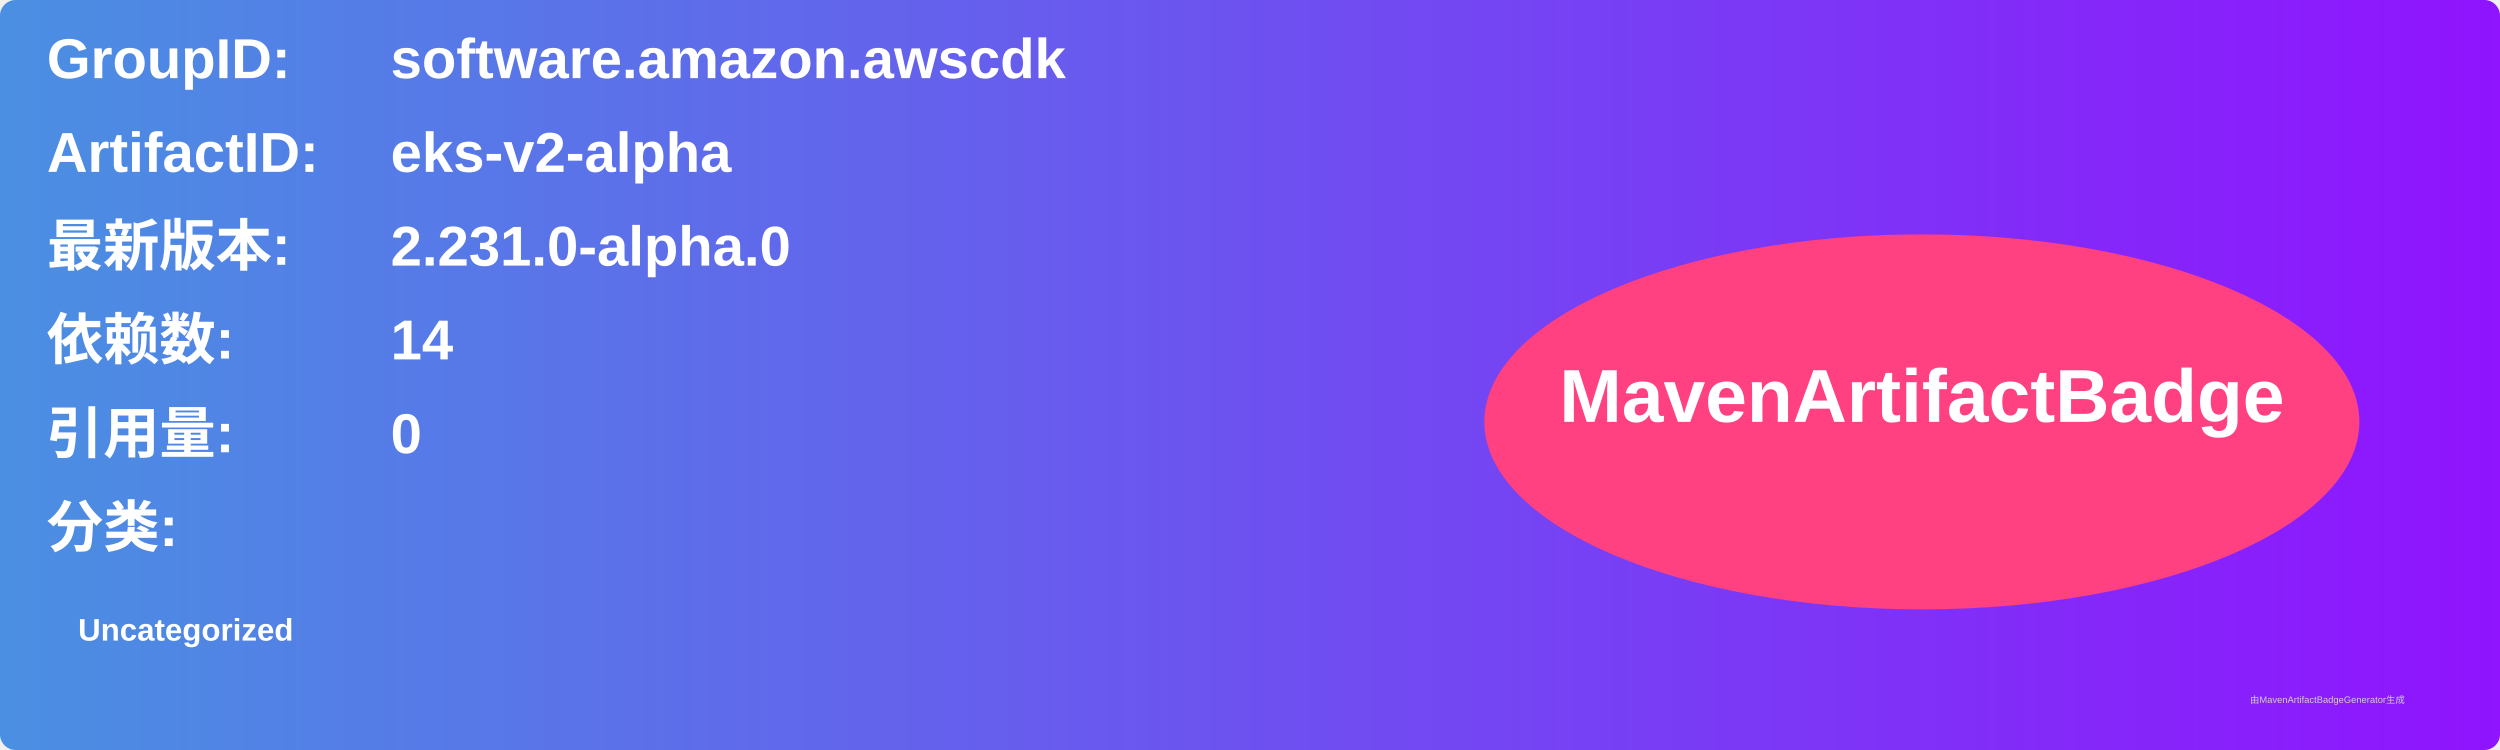
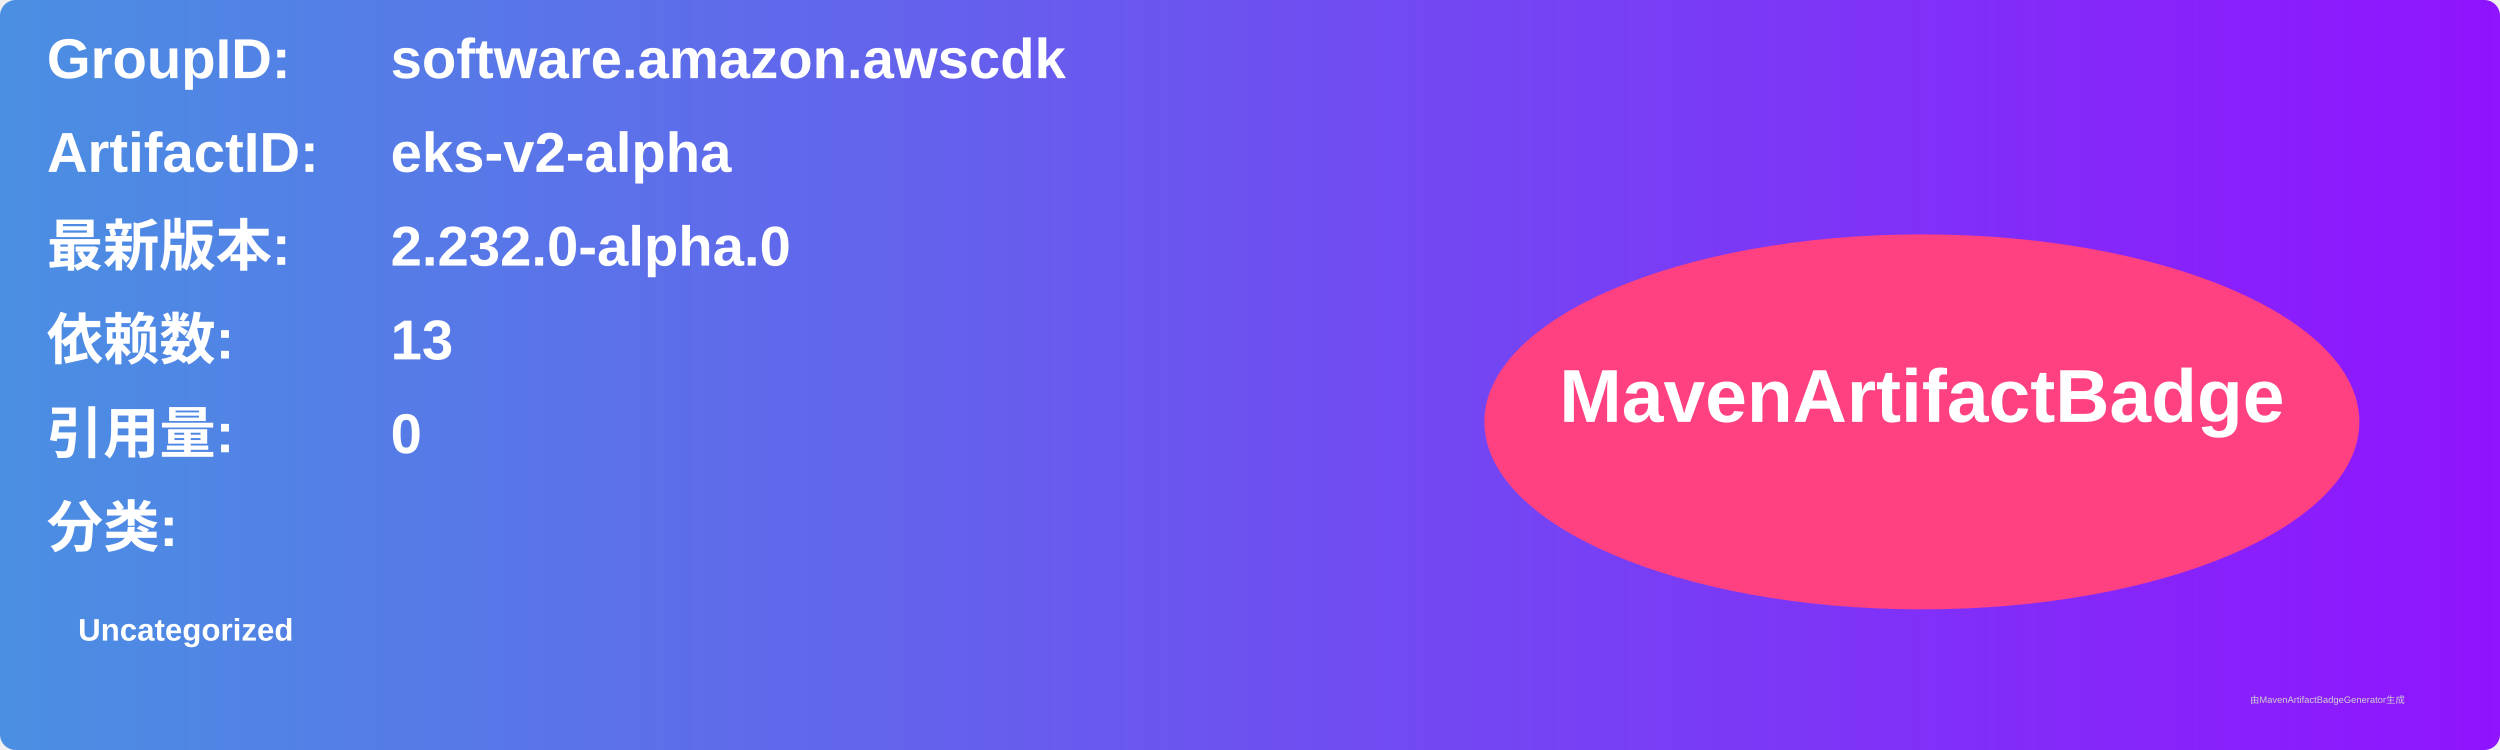
<svg xmlns="http://www.w3.org/2000/svg" width="800" height="240" viewBox="0 0 800 240">
  <linearGradient id="grad" x1="0%" y1="0%" x2="100%" y2="0%">
    <stop offset="0%" stop-color="#4a90e2" />
    <stop offset="100%" stop-color="#9013fe" />
  </linearGradient>
  <rect width="100%" height="100%" rx="5" ry="5" fill="url(#grad)" />
  <g transform="translate(15, 15)">
    <text x="0" y="10" font-family="Arial" font-size="18" fill="white" font-weight="bold" width="260">GroupID:</text>
    <text x="110" y="10" font-family="Arial" font-size="18" fill="white" font-weight="bold" width="460">software.amazon.awscdk</text>
    <text x="0" y="40" font-family="Arial" font-size="18" fill="white" font-weight="bold" width="260">ArtifactID:</text>
    <text x="110" y="40" font-family="Arial" font-size="18" fill="white" font-weight="bold" width="460">eks-v2-alpha</text>
    <text x="0" y="70" font-family="Arial" font-size="18" fill="white" font-weight="bold">最新版本:</text>
    <text x="110" y="70" font-family="Arial" font-size="18" fill="white" font-weight="bold">
-       <tspan font-weight="bold">2.231.0-alpha.0</tspan>
+       <tspan font-weight="bold">2.232.0-alpha.0</tspan>
    </text>
    <text x="0" y="100" font-family="Arial" font-size="18" fill="white" font-weight="bold">依赖数: </text>
    <text x="110" y="100" font-family="Arial" font-size="18" fill="white">
-       <tspan font-weight="bold">14</tspan>
+       <tspan font-weight="bold">13</tspan>
    </text>
    <text x="0" y="130" font-family="Arial" font-size="18" fill="white" font-weight="bold">引用量: </text>
    <text x="110" y="130" font-family="Arial" font-size="18" fill="white">
      <tspan font-weight="bold">0</tspan>
    </text>
    <text x="0" y="160" font-family="Arial" font-size="18" fill="white" font-weight="bold">分类:</text>
    <text x="10" y="190" font-family="Arial" font-size="10" fill="white">
      <tspan font-weight="bold">Uncategorized</tspan>
    </text>
    <ellipse cx="600" cy="120" rx="140" ry="60" fill="#ff4081" />
    <text x="600" y="120" text-anchor="middle" font-family="Arial" font-size="24" fill="white" font-weight="bold">MavenArtifactBadge</text>
  </g>
  <text x="720" y="225" font-family="Arial" font-size="3" fill="#d0d0d0">由MavenArtifactBadgeGenerator生成</text>
</svg>
